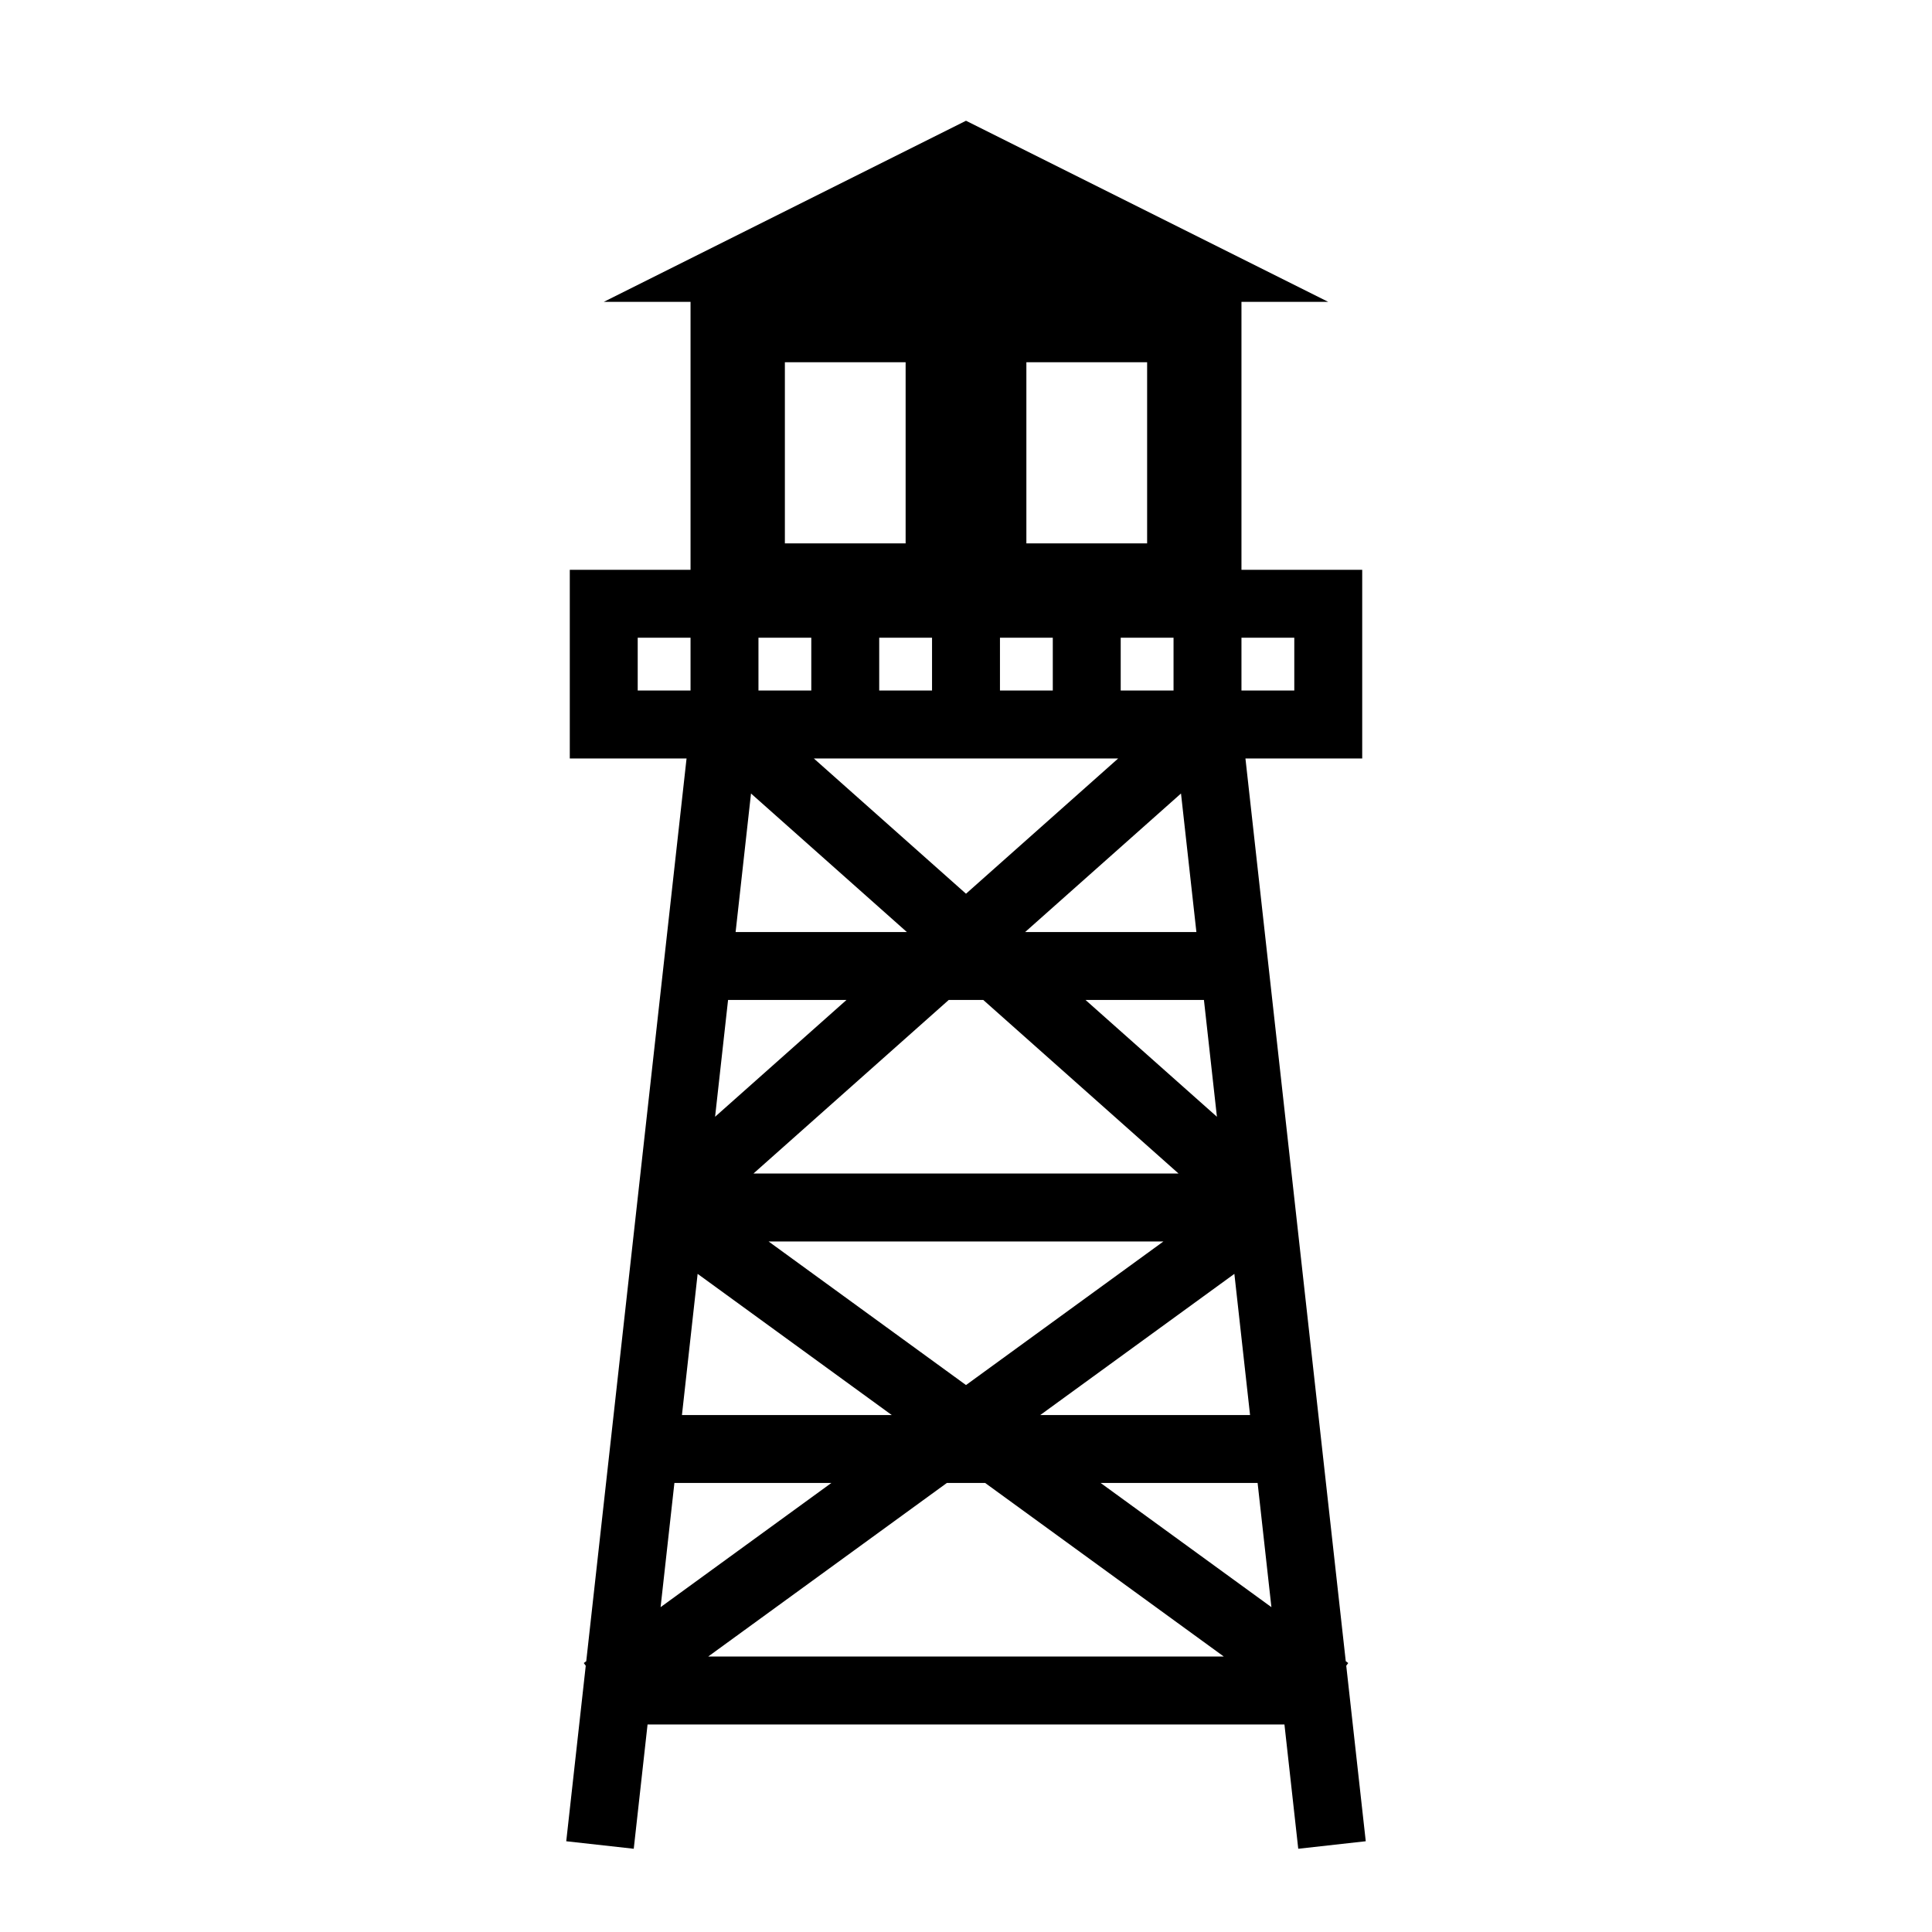
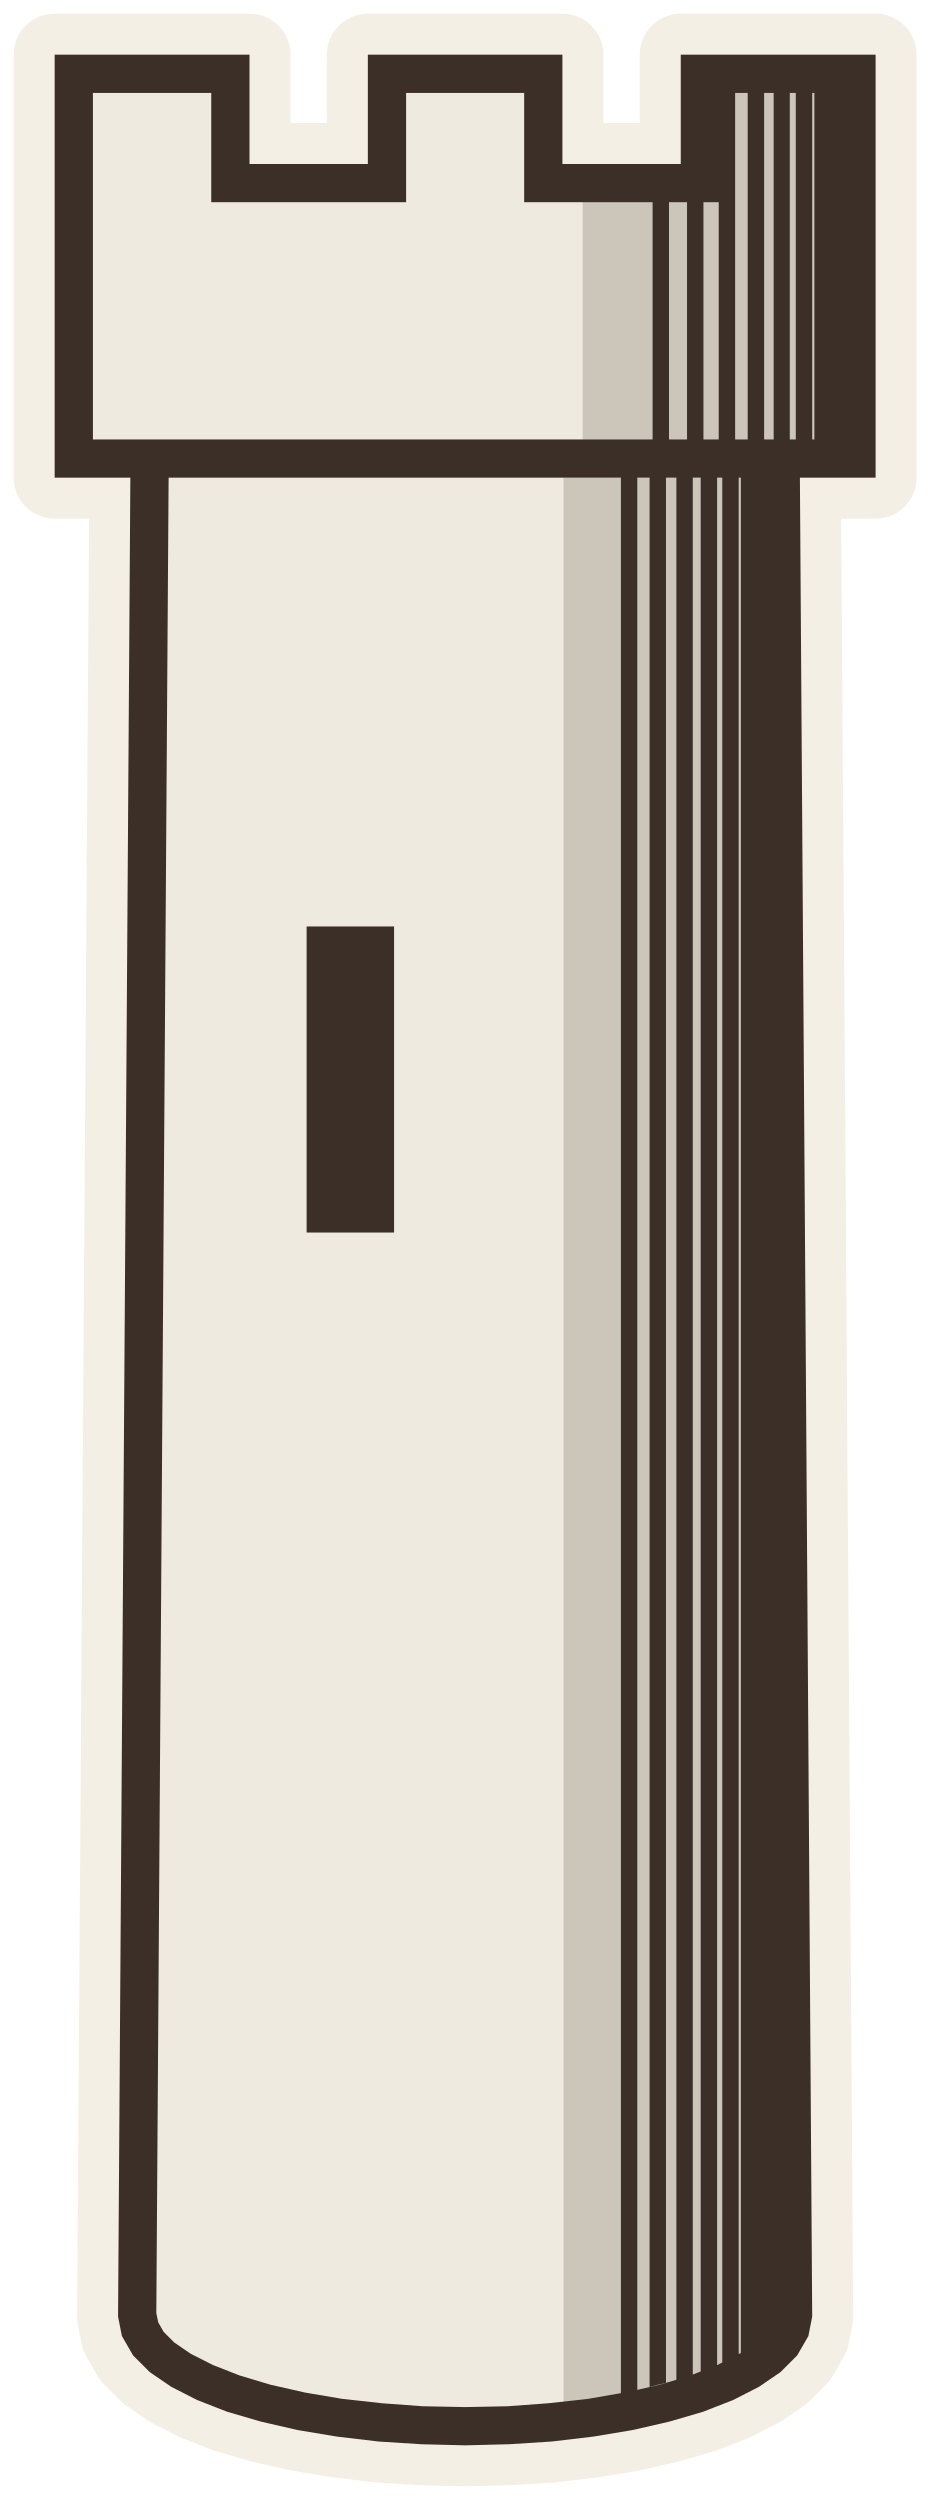
- <svg xmlns="http://www.w3.org/2000/svg" viewBox="0 0 512 512">
-   <path fill="#000" d="m256 32-96 48h23v71h-32v50h30.945L155.36 440.244l-.653.477.522.72-4.175 37.566-.994 8.945 17.89 1.99.995-8.946L171.61 457h168.78l2.665 23.994.994 8.945 17.89-1.99-.995-8.944-4.174-37.567.523-.72-.654-.476L330.054 201H361v-50h-32V80h23l-96-48zm-48 64h32v48h-32V96zm64 0h32v48h-32V96zm-103 73h14v14h-14v-14zm32 0h14v14h-14v-14zm32 0h14v14h-14v-14zm32 0h14v14h-14v-14zm32 0h14v14h-14v-14zm32 0h14v14h-14v-14zm-113.328 32h80.656L256 236.848 215.672 201zm-16.65 9.283L240.33 247h-45.385l4.08-36.717zm113.955 0 4.08 36.717h-45.385l41.305-36.717zM192.945 265h31.383l-34.822 30.953 3.44-30.953zm58.477 0h9.156l51.75 46H199.672l51.75-46zm36.25 0h31.383l3.44 30.953L287.67 265zm-83.994 64h104.644L256 367.053 203.678 329zm-18.8 8.586L236.323 375h-55.6l4.157-37.414zm142.243 0L331.278 375h-55.6l51.444-37.414zM178.724 393h41.6l-45.26 32.914 3.66-32.914zm72.205 0h10.144l63.25 46H187.678l63.25-46zm40.75 0h41.6l3.658 32.914L291.678 393z" />
+ <svg xmlns="http://www.w3.org/2000/svg" viewBox="-17.02 -84.7 34.04 91.48" data-palette="wall:#EFEADF;roof:#D9776B;wood:#C9A97C;earth:#8E9A6A;water:#8FB0B8;flag:#4A3B32;ink:#3B2F28;halo:#F4EFE4">
+   <path data-role="sil" fill="#F4EFE4" stroke="#F4EFE4" stroke-width="3" stroke-linejoin="round" d="M1.6 4.74L3.17 4.64L4.69 4.46L6.13 4.22L7.48 3.91L8.71 3.55L9.81 3.12L10.75 2.64L11.54 2.1L12.15 1.49L12.56 0.78L12.7 0.07L12.25 -67.22L15.02 -67.22L15.02 -82.7L7.89 -82.7L7.89 -78.7L3.56 -78.7L3.56 -82.7L-3.56 -82.7L-3.56 -78.7L-7.89 -78.7L-7.89 -82.7L-15.02 -82.7L-15.02 -67.22L-12.25 -67.22L-12.7 0.07L-12.56 0.78L-12.15 1.49L-11.54 2.1L-10.75 2.64L-9.81 3.12L-8.71 3.55L-7.48 3.91L-6.13 4.22L-4.69 4.46L-3.17 4.64L-1.6 4.74L0 4.78Z" />
+   <path data-role="wall" fill="#EFEADF" d="M4.3 -78L2.86 -78L2.86 -82L-2.86 -82L-2.86 -78L-8.59 -78L-8.59 -82L-14.32 -82L-14.32 -67.92L4.3 -67.92ZM1.57 4.04L3.6 3.88L3.6 -67.22L-11.55 -67.22L-12 0L-11.9 0.53L-11.59 1.06L-11.09 1.56L-10.39 2.04L-9.52 2.48L-8.48 2.88L-7.3 3.24L-6 3.53L-4.59 3.77L-3.11 3.94L-1.57 4.04L0 4.08Z" />
+   <path data-role="wall-shade" fill="#cbc5ba" d="M14.32 -82L8.59 -82L8.59 -78L4.3 -78L4.3 -67.92L14.32 -67.92ZM4.59 3.77L6 3.53L7.3 3.24L8.48 2.88L9.52 2.48L10.39 2.04L11.09 1.56L11.59 1.06L11.9 0.53L12 0L11.55 -67.22L3.6 -67.22L3.6 3.88Z" />
+   <path data-role="ink" fill="#3B2F28" d="M10.01 1.45L10.01 -67.22L10.09 -67.22L10.09 1.4L9.23 1.84L8.33 2.19L8.33 -67.22L7.73 -67.22L7.73 2.38L7.13 2.56L6.3 2.75L6.3 -67.22L5.7 -67.22L5.7 2.87L4.49 3.08L3.04 3.24L1.55 3.35L0 3.38L-1.55 3.35L-3.04 3.24L-4.49 3.08L-5.85 2.85L-7.13 2.56L-8.26 2.22L-9.23 1.84L-10.04 1.43L-10.64 1.02L-11.03 0.63L-11.23 0.28L-11.3 -0.06L-10.85 -67.22L-12.25 -67.22L-12.7 0.07L-12.56 0.78L-12.15 1.49L-11.54 2.1L-10.75 2.64L-9.81 3.12L-8.71 3.55L-7.48 3.91L-6.13 4.22L-4.69 4.46L-3.17 4.64L-1.6 4.74L0 4.78L1.6 4.74L3.17 4.64L4.69 4.46L6.13 4.22L7.48 3.91L8.71 3.55L9.81 3.12L10.75 2.64L11.54 2.1L12.15 1.49L12.56 0.78L12.7 0.07L12.25 -67.22L15.02 -67.22L15.02 -82.7L7.89 -82.7L7.89 -78.7L3.56 -78.7L3.56 -82.7L-3.56 -82.7L-3.56 -78.7L-7.89 -78.7L-7.89 -82.7L-15.02 -82.7L-15.02 -67.22L9.41 -67.22L9.41 1.75ZM-13.62 -68.62L-13.62 -81.3L-9.29 -81.3L-9.29 -77.3L-2.16 -77.3L-2.16 -81.3L2.16 -81.3L2.16 -77.3L6.86 -77.3L6.86 -68.62ZM12.7 -68.62L12.7 -81.3L12.78 -81.3L12.78 -68.62ZM11.88 -68.62L11.88 -81.3L12.1 -81.3L12.1 -68.62ZM10.94 -68.62L10.94 -81.3L11.29 -81.3L11.29 -68.62ZM9.88 -68.62L9.88 -81.3L10.34 -81.3L10.34 -68.62ZM8.72 -68.62L8.72 -77.3L9.28 -77.3L9.28 -68.62ZM7.46 -68.62L7.46 -77.3L8.12 -77.3L8.12 -68.62ZM9.22 1.85L9.22 -67.22L8.62 -67.22L8.62 2.08ZM6.75 2.64L7.35 2.49L7.35 -67.22L6.75 -67.22ZM-2.6 -50.8L-5.8 -50.8L-5.8 -39.6L-2.6 -39.6Z" />
</svg>
